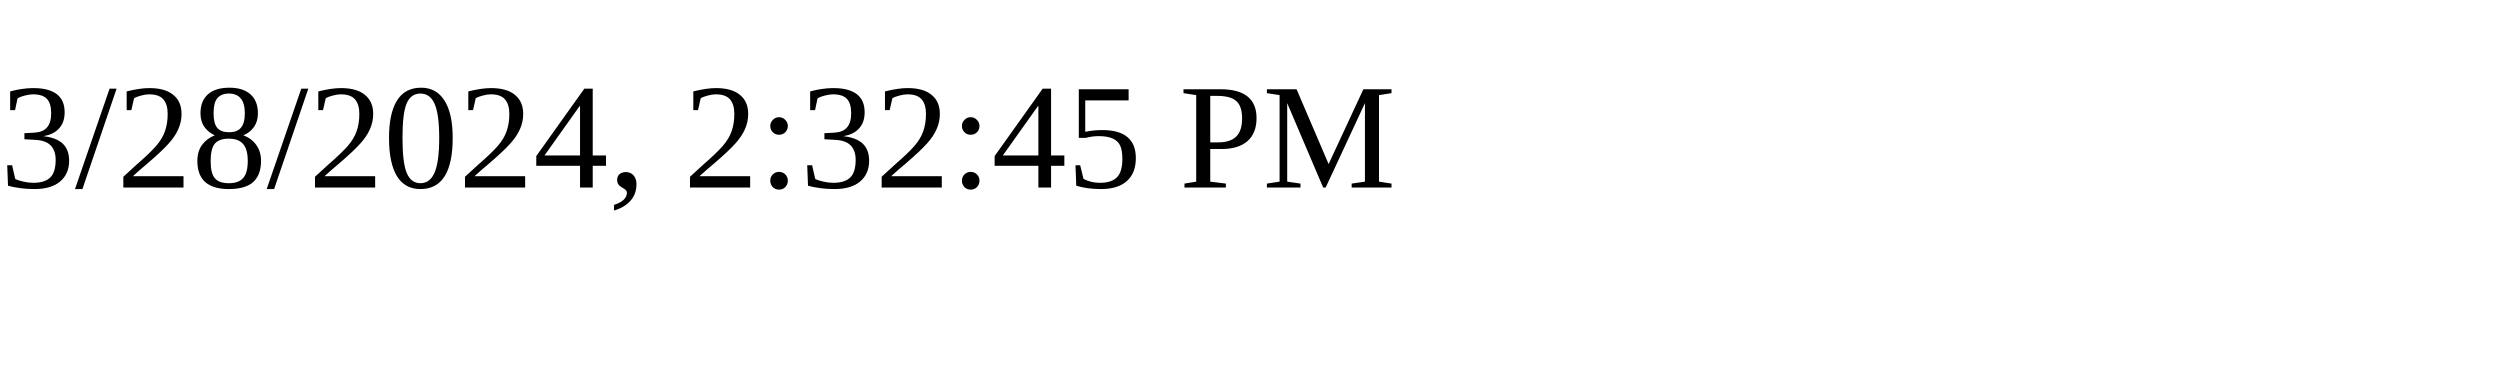
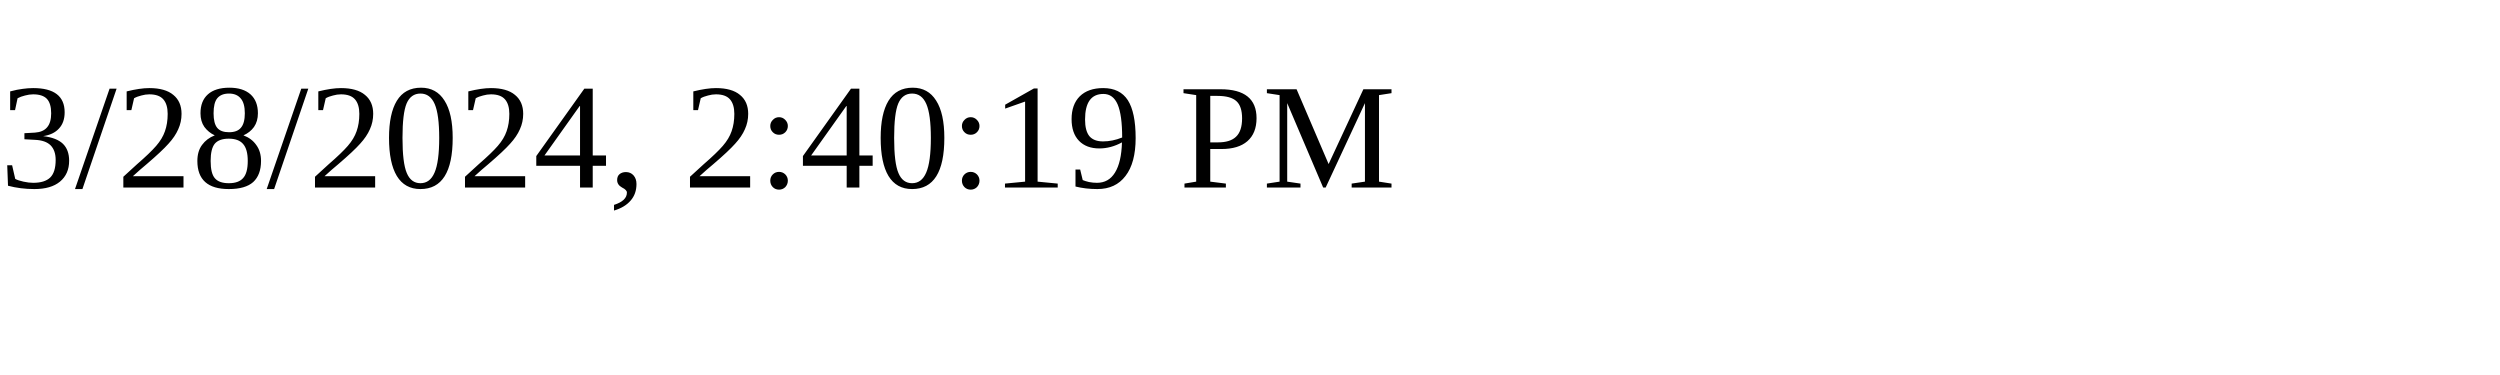
<svg xmlns="http://www.w3.org/2000/svg" height="30" width="200">
-   <text x="0" y="15">3/28/2024, 2:32:45 PM</text>
+   <text x="0" y="15">3/28/2024, 2:40:19 PM</text>
</svg>
